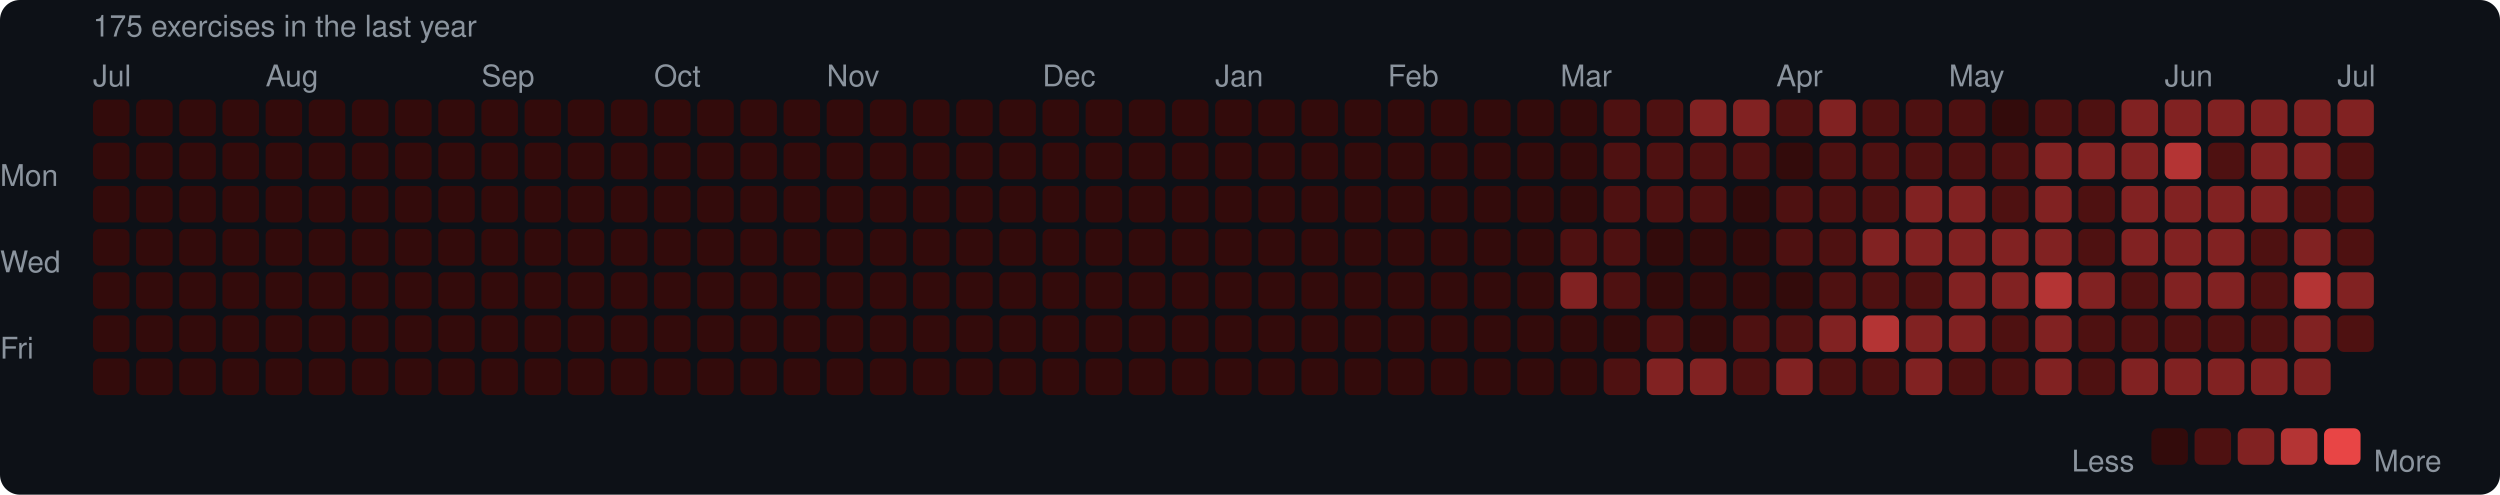
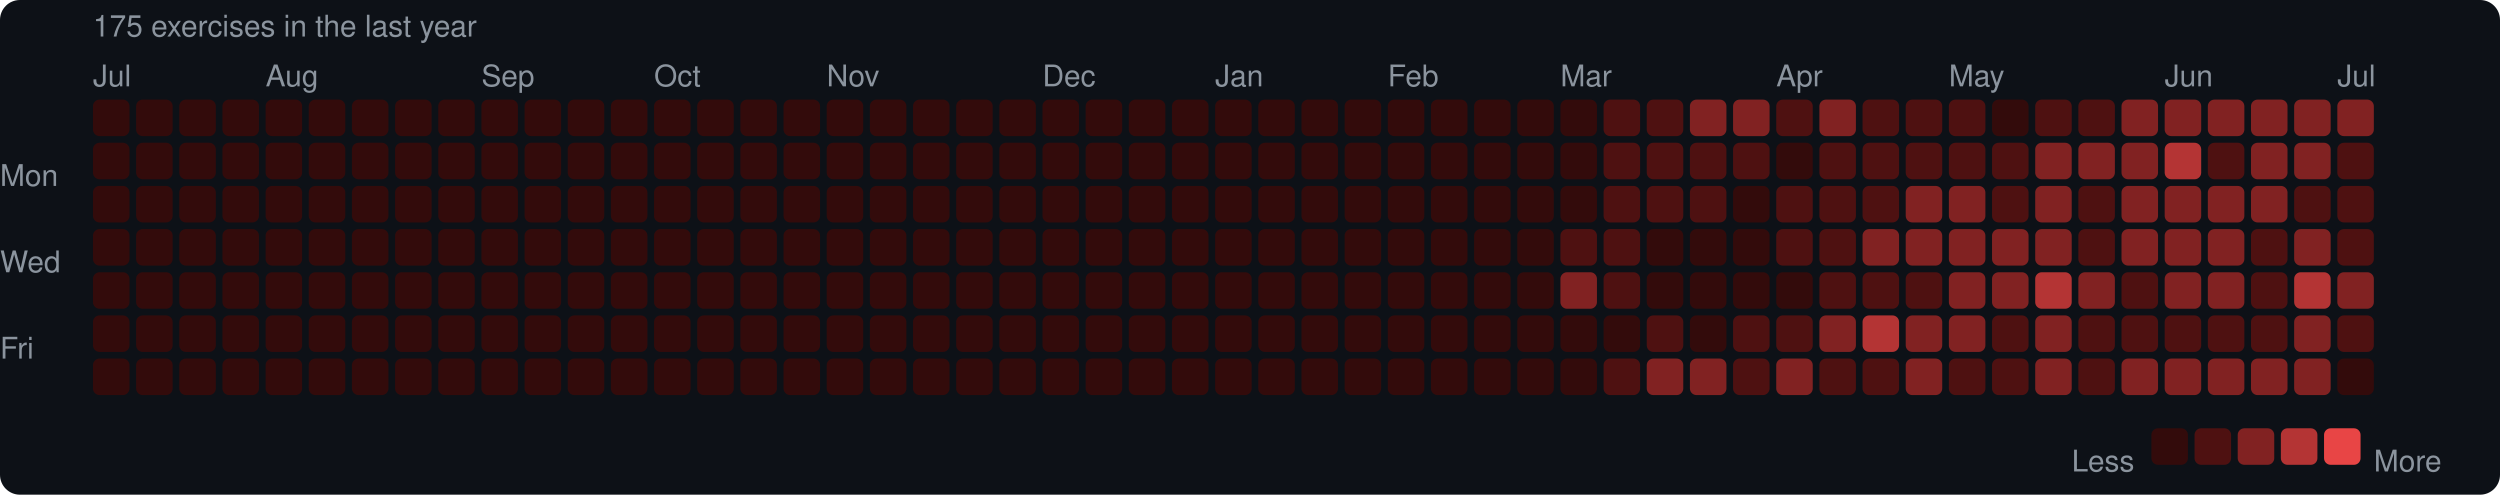
<svg xmlns="http://www.w3.org/2000/svg" width="753" height="149" viewBox="0 0 753 149">
  <rect width="753" height="149" rx="6" fill="#0d1117" />
  <style>text { font-family: -apple-system, BlinkMacSystemFont, "Segoe UI", Helvetica, Arial, sans-serif; fill: #8b949e; font-size: 9px; }</style>
  <text x="28" y="11" font-size="9">175 exercises in the last year</text>
  <text x="28" y="26">Jul</text>
  <text x="80" y="26">Aug</text>
  <text x="145" y="26">Sep</text>
  <text x="197" y="26">Oct</text>
  <text x="249" y="26">Nov</text>
  <text x="314" y="26">Dec</text>
  <text x="366" y="26">Jan</text>
  <text x="418" y="26">Feb</text>
  <text x="470" y="26">Mar</text>
  <text x="535" y="26">Apr</text>
  <text x="587" y="26">May</text>
  <text x="652" y="26">Jun</text>
  <text x="704" y="26">Jul</text>
  <text x="0" y="53" dominant-baseline="middle">Mon</text>
  <text x="0" y="79" dominant-baseline="middle">Wed</text>
  <text x="0" y="105" dominant-baseline="middle">Fri</text>
  <rect x="28" y="30" width="11" height="11" rx="2" fill="#330b0b" />
  <rect x="28" y="43" width="11" height="11" rx="2" fill="#330b0b" />
  <rect x="28" y="56" width="11" height="11" rx="2" fill="#330b0b" />
  <rect x="28" y="69" width="11" height="11" rx="2" fill="#330b0b" />
  <rect x="28" y="82" width="11" height="11" rx="2" fill="#330b0b" />
  <rect x="28" y="95" width="11" height="11" rx="2" fill="#330b0b" />
  <rect x="28" y="108" width="11" height="11" rx="2" fill="#330b0b" />
  <rect x="41" y="30" width="11" height="11" rx="2" fill="#330b0b" />
  <rect x="41" y="43" width="11" height="11" rx="2" fill="#330b0b" />
  <rect x="41" y="56" width="11" height="11" rx="2" fill="#330b0b" />
  <rect x="41" y="69" width="11" height="11" rx="2" fill="#330b0b" />
  <rect x="41" y="82" width="11" height="11" rx="2" fill="#330b0b" />
  <rect x="41" y="95" width="11" height="11" rx="2" fill="#330b0b" />
  <rect x="41" y="108" width="11" height="11" rx="2" fill="#330b0b" />
  <rect x="54" y="30" width="11" height="11" rx="2" fill="#330b0b" />
  <rect x="54" y="43" width="11" height="11" rx="2" fill="#330b0b" />
  <rect x="54" y="56" width="11" height="11" rx="2" fill="#330b0b" />
  <rect x="54" y="69" width="11" height="11" rx="2" fill="#330b0b" />
  <rect x="54" y="82" width="11" height="11" rx="2" fill="#330b0b" />
  <rect x="54" y="95" width="11" height="11" rx="2" fill="#330b0b" />
  <rect x="54" y="108" width="11" height="11" rx="2" fill="#330b0b" />
  <rect x="67" y="30" width="11" height="11" rx="2" fill="#330b0b" />
  <rect x="67" y="43" width="11" height="11" rx="2" fill="#330b0b" />
  <rect x="67" y="56" width="11" height="11" rx="2" fill="#330b0b" />
  <rect x="67" y="69" width="11" height="11" rx="2" fill="#330b0b" />
  <rect x="67" y="82" width="11" height="11" rx="2" fill="#330b0b" />
  <rect x="67" y="95" width="11" height="11" rx="2" fill="#330b0b" />
  <rect x="67" y="108" width="11" height="11" rx="2" fill="#330b0b" />
  <rect x="80" y="30" width="11" height="11" rx="2" fill="#330b0b" />
  <rect x="80" y="43" width="11" height="11" rx="2" fill="#330b0b" />
  <rect x="80" y="56" width="11" height="11" rx="2" fill="#330b0b" />
  <rect x="80" y="69" width="11" height="11" rx="2" fill="#330b0b" />
  <rect x="80" y="82" width="11" height="11" rx="2" fill="#330b0b" />
  <rect x="80" y="95" width="11" height="11" rx="2" fill="#330b0b" />
  <rect x="80" y="108" width="11" height="11" rx="2" fill="#330b0b" />
  <rect x="93" y="30" width="11" height="11" rx="2" fill="#330b0b" />
  <rect x="93" y="43" width="11" height="11" rx="2" fill="#330b0b" />
  <rect x="93" y="56" width="11" height="11" rx="2" fill="#330b0b" />
  <rect x="93" y="69" width="11" height="11" rx="2" fill="#330b0b" />
  <rect x="93" y="82" width="11" height="11" rx="2" fill="#330b0b" />
  <rect x="93" y="95" width="11" height="11" rx="2" fill="#330b0b" />
  <rect x="93" y="108" width="11" height="11" rx="2" fill="#330b0b" />
  <rect x="106" y="30" width="11" height="11" rx="2" fill="#330b0b" />
  <rect x="106" y="43" width="11" height="11" rx="2" fill="#330b0b" />
  <rect x="106" y="56" width="11" height="11" rx="2" fill="#330b0b" />
  <rect x="106" y="69" width="11" height="11" rx="2" fill="#330b0b" />
  <rect x="106" y="82" width="11" height="11" rx="2" fill="#330b0b" />
  <rect x="106" y="95" width="11" height="11" rx="2" fill="#330b0b" />
  <rect x="106" y="108" width="11" height="11" rx="2" fill="#330b0b" />
  <rect x="119" y="30" width="11" height="11" rx="2" fill="#330b0b" />
  <rect x="119" y="43" width="11" height="11" rx="2" fill="#330b0b" />
  <rect x="119" y="56" width="11" height="11" rx="2" fill="#330b0b" />
  <rect x="119" y="69" width="11" height="11" rx="2" fill="#330b0b" />
  <rect x="119" y="82" width="11" height="11" rx="2" fill="#330b0b" />
  <rect x="119" y="95" width="11" height="11" rx="2" fill="#330b0b" />
  <rect x="119" y="108" width="11" height="11" rx="2" fill="#330b0b" />
  <rect x="132" y="30" width="11" height="11" rx="2" fill="#330b0b" />
  <rect x="132" y="43" width="11" height="11" rx="2" fill="#330b0b" />
  <rect x="132" y="56" width="11" height="11" rx="2" fill="#330b0b" />
  <rect x="132" y="69" width="11" height="11" rx="2" fill="#330b0b" />
  <rect x="132" y="82" width="11" height="11" rx="2" fill="#330b0b" />
  <rect x="132" y="95" width="11" height="11" rx="2" fill="#330b0b" />
  <rect x="132" y="108" width="11" height="11" rx="2" fill="#330b0b" />
  <rect x="145" y="30" width="11" height="11" rx="2" fill="#330b0b" />
  <rect x="145" y="43" width="11" height="11" rx="2" fill="#330b0b" />
  <rect x="145" y="56" width="11" height="11" rx="2" fill="#330b0b" />
  <rect x="145" y="69" width="11" height="11" rx="2" fill="#330b0b" />
  <rect x="145" y="82" width="11" height="11" rx="2" fill="#330b0b" />
  <rect x="145" y="95" width="11" height="11" rx="2" fill="#330b0b" />
  <rect x="145" y="108" width="11" height="11" rx="2" fill="#330b0b" />
  <rect x="158" y="30" width="11" height="11" rx="2" fill="#330b0b" />
  <rect x="158" y="43" width="11" height="11" rx="2" fill="#330b0b" />
  <rect x="158" y="56" width="11" height="11" rx="2" fill="#330b0b" />
  <rect x="158" y="69" width="11" height="11" rx="2" fill="#330b0b" />
  <rect x="158" y="82" width="11" height="11" rx="2" fill="#330b0b" />
  <rect x="158" y="95" width="11" height="11" rx="2" fill="#330b0b" />
  <rect x="158" y="108" width="11" height="11" rx="2" fill="#330b0b" />
  <rect x="171" y="30" width="11" height="11" rx="2" fill="#330b0b" />
  <rect x="171" y="43" width="11" height="11" rx="2" fill="#330b0b" />
  <rect x="171" y="56" width="11" height="11" rx="2" fill="#330b0b" />
  <rect x="171" y="69" width="11" height="11" rx="2" fill="#330b0b" />
  <rect x="171" y="82" width="11" height="11" rx="2" fill="#330b0b" />
  <rect x="171" y="95" width="11" height="11" rx="2" fill="#330b0b" />
  <rect x="171" y="108" width="11" height="11" rx="2" fill="#330b0b" />
  <rect x="184" y="30" width="11" height="11" rx="2" fill="#330b0b" />
  <rect x="184" y="43" width="11" height="11" rx="2" fill="#330b0b" />
  <rect x="184" y="56" width="11" height="11" rx="2" fill="#330b0b" />
  <rect x="184" y="69" width="11" height="11" rx="2" fill="#330b0b" />
  <rect x="184" y="82" width="11" height="11" rx="2" fill="#330b0b" />
  <rect x="184" y="95" width="11" height="11" rx="2" fill="#330b0b" />
  <rect x="184" y="108" width="11" height="11" rx="2" fill="#330b0b" />
  <rect x="197" y="30" width="11" height="11" rx="2" fill="#330b0b" />
  <rect x="197" y="43" width="11" height="11" rx="2" fill="#330b0b" />
  <rect x="197" y="56" width="11" height="11" rx="2" fill="#330b0b" />
  <rect x="197" y="69" width="11" height="11" rx="2" fill="#330b0b" />
  <rect x="197" y="82" width="11" height="11" rx="2" fill="#330b0b" />
  <rect x="197" y="95" width="11" height="11" rx="2" fill="#330b0b" />
  <rect x="197" y="108" width="11" height="11" rx="2" fill="#330b0b" />
  <rect x="210" y="30" width="11" height="11" rx="2" fill="#330b0b" />
  <rect x="210" y="43" width="11" height="11" rx="2" fill="#330b0b" />
  <rect x="210" y="56" width="11" height="11" rx="2" fill="#330b0b" />
  <rect x="210" y="69" width="11" height="11" rx="2" fill="#330b0b" />
  <rect x="210" y="82" width="11" height="11" rx="2" fill="#330b0b" />
  <rect x="210" y="95" width="11" height="11" rx="2" fill="#330b0b" />
  <rect x="210" y="108" width="11" height="11" rx="2" fill="#330b0b" />
  <rect x="223" y="30" width="11" height="11" rx="2" fill="#330b0b" />
  <rect x="223" y="43" width="11" height="11" rx="2" fill="#330b0b" />
  <rect x="223" y="56" width="11" height="11" rx="2" fill="#330b0b" />
  <rect x="223" y="69" width="11" height="11" rx="2" fill="#330b0b" />
  <rect x="223" y="82" width="11" height="11" rx="2" fill="#330b0b" />
  <rect x="223" y="95" width="11" height="11" rx="2" fill="#330b0b" />
  <rect x="223" y="108" width="11" height="11" rx="2" fill="#330b0b" />
  <rect x="236" y="30" width="11" height="11" rx="2" fill="#330b0b" />
  <rect x="236" y="43" width="11" height="11" rx="2" fill="#330b0b" />
  <rect x="236" y="56" width="11" height="11" rx="2" fill="#330b0b" />
  <rect x="236" y="69" width="11" height="11" rx="2" fill="#330b0b" />
  <rect x="236" y="82" width="11" height="11" rx="2" fill="#330b0b" />
  <rect x="236" y="95" width="11" height="11" rx="2" fill="#330b0b" />
  <rect x="236" y="108" width="11" height="11" rx="2" fill="#330b0b" />
  <rect x="249" y="30" width="11" height="11" rx="2" fill="#330b0b" />
  <rect x="249" y="43" width="11" height="11" rx="2" fill="#330b0b" />
  <rect x="249" y="56" width="11" height="11" rx="2" fill="#330b0b" />
  <rect x="249" y="69" width="11" height="11" rx="2" fill="#330b0b" />
  <rect x="249" y="82" width="11" height="11" rx="2" fill="#330b0b" />
  <rect x="249" y="95" width="11" height="11" rx="2" fill="#330b0b" />
  <rect x="249" y="108" width="11" height="11" rx="2" fill="#330b0b" />
  <rect x="262" y="30" width="11" height="11" rx="2" fill="#330b0b" />
  <rect x="262" y="43" width="11" height="11" rx="2" fill="#330b0b" />
  <rect x="262" y="56" width="11" height="11" rx="2" fill="#330b0b" />
  <rect x="262" y="69" width="11" height="11" rx="2" fill="#330b0b" />
  <rect x="262" y="82" width="11" height="11" rx="2" fill="#330b0b" />
  <rect x="262" y="95" width="11" height="11" rx="2" fill="#330b0b" />
  <rect x="262" y="108" width="11" height="11" rx="2" fill="#330b0b" />
  <rect x="275" y="30" width="11" height="11" rx="2" fill="#330b0b" />
  <rect x="275" y="43" width="11" height="11" rx="2" fill="#330b0b" />
  <rect x="275" y="56" width="11" height="11" rx="2" fill="#330b0b" />
  <rect x="275" y="69" width="11" height="11" rx="2" fill="#330b0b" />
  <rect x="275" y="82" width="11" height="11" rx="2" fill="#330b0b" />
  <rect x="275" y="95" width="11" height="11" rx="2" fill="#330b0b" />
  <rect x="275" y="108" width="11" height="11" rx="2" fill="#330b0b" />
  <rect x="288" y="30" width="11" height="11" rx="2" fill="#330b0b" />
  <rect x="288" y="43" width="11" height="11" rx="2" fill="#330b0b" />
  <rect x="288" y="56" width="11" height="11" rx="2" fill="#330b0b" />
  <rect x="288" y="69" width="11" height="11" rx="2" fill="#330b0b" />
  <rect x="288" y="82" width="11" height="11" rx="2" fill="#330b0b" />
  <rect x="288" y="95" width="11" height="11" rx="2" fill="#330b0b" />
  <rect x="288" y="108" width="11" height="11" rx="2" fill="#330b0b" />
  <rect x="301" y="30" width="11" height="11" rx="2" fill="#330b0b" />
  <rect x="301" y="43" width="11" height="11" rx="2" fill="#330b0b" />
  <rect x="301" y="56" width="11" height="11" rx="2" fill="#330b0b" />
  <rect x="301" y="69" width="11" height="11" rx="2" fill="#330b0b" />
  <rect x="301" y="82" width="11" height="11" rx="2" fill="#330b0b" />
  <rect x="301" y="95" width="11" height="11" rx="2" fill="#330b0b" />
  <rect x="301" y="108" width="11" height="11" rx="2" fill="#330b0b" />
  <rect x="314" y="30" width="11" height="11" rx="2" fill="#330b0b" />
  <rect x="314" y="43" width="11" height="11" rx="2" fill="#330b0b" />
  <rect x="314" y="56" width="11" height="11" rx="2" fill="#330b0b" />
  <rect x="314" y="69" width="11" height="11" rx="2" fill="#330b0b" />
  <rect x="314" y="82" width="11" height="11" rx="2" fill="#330b0b" />
  <rect x="314" y="95" width="11" height="11" rx="2" fill="#330b0b" />
  <rect x="314" y="108" width="11" height="11" rx="2" fill="#330b0b" />
  <rect x="327" y="30" width="11" height="11" rx="2" fill="#330b0b" />
  <rect x="327" y="43" width="11" height="11" rx="2" fill="#330b0b" />
  <rect x="327" y="56" width="11" height="11" rx="2" fill="#330b0b" />
  <rect x="327" y="69" width="11" height="11" rx="2" fill="#330b0b" />
  <rect x="327" y="82" width="11" height="11" rx="2" fill="#330b0b" />
  <rect x="327" y="95" width="11" height="11" rx="2" fill="#330b0b" />
  <rect x="327" y="108" width="11" height="11" rx="2" fill="#330b0b" />
  <rect x="340" y="30" width="11" height="11" rx="2" fill="#330b0b" />
  <rect x="340" y="43" width="11" height="11" rx="2" fill="#330b0b" />
  <rect x="340" y="56" width="11" height="11" rx="2" fill="#330b0b" />
  <rect x="340" y="69" width="11" height="11" rx="2" fill="#330b0b" />
  <rect x="340" y="82" width="11" height="11" rx="2" fill="#330b0b" />
  <rect x="340" y="95" width="11" height="11" rx="2" fill="#330b0b" />
  <rect x="340" y="108" width="11" height="11" rx="2" fill="#330b0b" />
  <rect x="353" y="30" width="11" height="11" rx="2" fill="#330b0b" />
  <rect x="353" y="43" width="11" height="11" rx="2" fill="#330b0b" />
  <rect x="353" y="56" width="11" height="11" rx="2" fill="#330b0b" />
  <rect x="353" y="69" width="11" height="11" rx="2" fill="#330b0b" />
  <rect x="353" y="82" width="11" height="11" rx="2" fill="#330b0b" />
  <rect x="353" y="95" width="11" height="11" rx="2" fill="#330b0b" />
  <rect x="353" y="108" width="11" height="11" rx="2" fill="#330b0b" />
  <rect x="366" y="30" width="11" height="11" rx="2" fill="#330b0b" />
  <rect x="366" y="43" width="11" height="11" rx="2" fill="#330b0b" />
  <rect x="366" y="56" width="11" height="11" rx="2" fill="#330b0b" />
  <rect x="366" y="69" width="11" height="11" rx="2" fill="#330b0b" />
  <rect x="366" y="82" width="11" height="11" rx="2" fill="#330b0b" />
  <rect x="366" y="95" width="11" height="11" rx="2" fill="#330b0b" />
  <rect x="366" y="108" width="11" height="11" rx="2" fill="#330b0b" />
  <rect x="379" y="30" width="11" height="11" rx="2" fill="#330b0b" />
  <rect x="379" y="43" width="11" height="11" rx="2" fill="#330b0b" />
  <rect x="379" y="56" width="11" height="11" rx="2" fill="#330b0b" />
  <rect x="379" y="69" width="11" height="11" rx="2" fill="#330b0b" />
  <rect x="379" y="82" width="11" height="11" rx="2" fill="#330b0b" />
  <rect x="379" y="95" width="11" height="11" rx="2" fill="#330b0b" />
  <rect x="379" y="108" width="11" height="11" rx="2" fill="#330b0b" />
  <rect x="392" y="30" width="11" height="11" rx="2" fill="#330b0b" />
  <rect x="392" y="43" width="11" height="11" rx="2" fill="#330b0b" />
  <rect x="392" y="56" width="11" height="11" rx="2" fill="#330b0b" />
  <rect x="392" y="69" width="11" height="11" rx="2" fill="#330b0b" />
  <rect x="392" y="82" width="11" height="11" rx="2" fill="#330b0b" />
  <rect x="392" y="95" width="11" height="11" rx="2" fill="#330b0b" />
  <rect x="392" y="108" width="11" height="11" rx="2" fill="#330b0b" />
  <rect x="405" y="30" width="11" height="11" rx="2" fill="#330b0b" />
  <rect x="405" y="43" width="11" height="11" rx="2" fill="#330b0b" />
  <rect x="405" y="56" width="11" height="11" rx="2" fill="#330b0b" />
  <rect x="405" y="69" width="11" height="11" rx="2" fill="#330b0b" />
  <rect x="405" y="82" width="11" height="11" rx="2" fill="#330b0b" />
  <rect x="405" y="95" width="11" height="11" rx="2" fill="#330b0b" />
  <rect x="405" y="108" width="11" height="11" rx="2" fill="#330b0b" />
  <rect x="418" y="30" width="11" height="11" rx="2" fill="#330b0b" />
  <rect x="418" y="43" width="11" height="11" rx="2" fill="#330b0b" />
  <rect x="418" y="56" width="11" height="11" rx="2" fill="#330b0b" />
  <rect x="418" y="69" width="11" height="11" rx="2" fill="#330b0b" />
  <rect x="418" y="82" width="11" height="11" rx="2" fill="#330b0b" />
  <rect x="418" y="95" width="11" height="11" rx="2" fill="#330b0b" />
  <rect x="418" y="108" width="11" height="11" rx="2" fill="#330b0b" />
  <rect x="431" y="30" width="11" height="11" rx="2" fill="#330b0b" />
  <rect x="431" y="43" width="11" height="11" rx="2" fill="#330b0b" />
  <rect x="431" y="56" width="11" height="11" rx="2" fill="#330b0b" />
  <rect x="431" y="69" width="11" height="11" rx="2" fill="#330b0b" />
  <rect x="431" y="82" width="11" height="11" rx="2" fill="#330b0b" />
  <rect x="431" y="95" width="11" height="11" rx="2" fill="#330b0b" />
  <rect x="431" y="108" width="11" height="11" rx="2" fill="#330b0b" />
  <rect x="444" y="30" width="11" height="11" rx="2" fill="#330b0b" />
  <rect x="444" y="43" width="11" height="11" rx="2" fill="#330b0b" />
  <rect x="444" y="56" width="11" height="11" rx="2" fill="#330b0b" />
  <rect x="444" y="69" width="11" height="11" rx="2" fill="#330b0b" />
  <rect x="444" y="82" width="11" height="11" rx="2" fill="#330b0b" />
  <rect x="444" y="95" width="11" height="11" rx="2" fill="#330b0b" />
  <rect x="444" y="108" width="11" height="11" rx="2" fill="#330b0b" />
  <rect x="457" y="30" width="11" height="11" rx="2" fill="#330b0b" />
  <rect x="457" y="43" width="11" height="11" rx="2" fill="#330b0b" />
  <rect x="457" y="56" width="11" height="11" rx="2" fill="#330b0b" />
  <rect x="457" y="69" width="11" height="11" rx="2" fill="#330b0b" />
  <rect x="457" y="82" width="11" height="11" rx="2" fill="#330b0b" />
  <rect x="457" y="95" width="11" height="11" rx="2" fill="#330b0b" />
  <rect x="457" y="108" width="11" height="11" rx="2" fill="#330b0b" />
  <rect x="470" y="30" width="11" height="11" rx="2" fill="#330b0b" />
  <rect x="470" y="43" width="11" height="11" rx="2" fill="#330b0b" />
  <rect x="470" y="56" width="11" height="11" rx="2" fill="#330b0b" />
  <rect x="470" y="69" width="11" height="11" rx="2" fill="#4e1111" />
  <rect x="470" y="82" width="11" height="11" rx="2" fill="#812222" />
  <rect x="470" y="95" width="11" height="11" rx="2" fill="#330b0b" />
  <rect x="470" y="108" width="11" height="11" rx="2" fill="#330b0b" />
  <rect x="483" y="30" width="11" height="11" rx="2" fill="#4e1111" />
  <rect x="483" y="43" width="11" height="11" rx="2" fill="#4e1111" />
  <rect x="483" y="56" width="11" height="11" rx="2" fill="#4e1111" />
  <rect x="483" y="69" width="11" height="11" rx="2" fill="#4e1111" />
  <rect x="483" y="82" width="11" height="11" rx="2" fill="#4e1111" />
  <rect x="483" y="95" width="11" height="11" rx="2" fill="#330b0b" />
  <rect x="483" y="108" width="11" height="11" rx="2" fill="#4e1111" />
  <rect x="496" y="30" width="11" height="11" rx="2" fill="#4e1111" />
  <rect x="496" y="43" width="11" height="11" rx="2" fill="#4e1111" />
  <rect x="496" y="56" width="11" height="11" rx="2" fill="#4e1111" />
  <rect x="496" y="69" width="11" height="11" rx="2" fill="#330b0b" />
  <rect x="496" y="82" width="11" height="11" rx="2" fill="#330b0b" />
  <rect x="496" y="95" width="11" height="11" rx="2" fill="#4e1111" />
  <rect x="496" y="108" width="11" height="11" rx="2" fill="#812222" />
  <rect x="509" y="30" width="11" height="11" rx="2" fill="#812222" />
  <rect x="509" y="43" width="11" height="11" rx="2" fill="#4e1111" />
  <rect x="509" y="56" width="11" height="11" rx="2" fill="#4e1111" />
  <rect x="509" y="69" width="11" height="11" rx="2" fill="#330b0b" />
  <rect x="509" y="82" width="11" height="11" rx="2" fill="#330b0b" />
  <rect x="509" y="95" width="11" height="11" rx="2" fill="#330b0b" />
  <rect x="509" y="108" width="11" height="11" rx="2" fill="#812222" />
  <rect x="522" y="30" width="11" height="11" rx="2" fill="#812222" />
  <rect x="522" y="43" width="11" height="11" rx="2" fill="#4e1111" />
  <rect x="522" y="56" width="11" height="11" rx="2" fill="#330b0b" />
  <rect x="522" y="69" width="11" height="11" rx="2" fill="#330b0b" />
  <rect x="522" y="82" width="11" height="11" rx="2" fill="#330b0b" />
  <rect x="522" y="95" width="11" height="11" rx="2" fill="#4e1111" />
  <rect x="522" y="108" width="11" height="11" rx="2" fill="#4e1111" />
  <rect x="535" y="30" width="11" height="11" rx="2" fill="#4e1111" />
  <rect x="535" y="43" width="11" height="11" rx="2" fill="#330b0b" />
  <rect x="535" y="56" width="11" height="11" rx="2" fill="#4e1111" />
  <rect x="535" y="69" width="11" height="11" rx="2" fill="#4e1111" />
  <rect x="535" y="82" width="11" height="11" rx="2" fill="#330b0b" />
  <rect x="535" y="95" width="11" height="11" rx="2" fill="#4e1111" />
  <rect x="535" y="108" width="11" height="11" rx="2" fill="#812222" />
  <rect x="548" y="30" width="11" height="11" rx="2" fill="#812222" />
  <rect x="548" y="43" width="11" height="11" rx="2" fill="#4e1111" />
  <rect x="548" y="56" width="11" height="11" rx="2" fill="#4e1111" />
  <rect x="548" y="69" width="11" height="11" rx="2" fill="#4e1111" />
  <rect x="548" y="82" width="11" height="11" rx="2" fill="#4e1111" />
  <rect x="548" y="95" width="11" height="11" rx="2" fill="#812222" />
  <rect x="548" y="108" width="11" height="11" rx="2" fill="#4e1111" />
  <rect x="561" y="30" width="11" height="11" rx="2" fill="#4e1111" />
  <rect x="561" y="43" width="11" height="11" rx="2" fill="#4e1111" />
  <rect x="561" y="56" width="11" height="11" rx="2" fill="#4e1111" />
  <rect x="561" y="69" width="11" height="11" rx="2" fill="#812222" />
  <rect x="561" y="82" width="11" height="11" rx="2" fill="#4e1111" />
  <rect x="561" y="95" width="11" height="11" rx="2" fill="#b43434" />
  <rect x="561" y="108" width="11" height="11" rx="2" fill="#4e1111" />
  <rect x="574" y="30" width="11" height="11" rx="2" fill="#4e1111" />
  <rect x="574" y="43" width="11" height="11" rx="2" fill="#4e1111" />
  <rect x="574" y="56" width="11" height="11" rx="2" fill="#812222" />
  <rect x="574" y="69" width="11" height="11" rx="2" fill="#812222" />
  <rect x="574" y="82" width="11" height="11" rx="2" fill="#4e1111" />
  <rect x="574" y="95" width="11" height="11" rx="2" fill="#812222" />
  <rect x="574" y="108" width="11" height="11" rx="2" fill="#812222" />
  <rect x="587" y="30" width="11" height="11" rx="2" fill="#4e1111" />
  <rect x="587" y="43" width="11" height="11" rx="2" fill="#4e1111" />
  <rect x="587" y="56" width="11" height="11" rx="2" fill="#812222" />
  <rect x="587" y="69" width="11" height="11" rx="2" fill="#812222" />
  <rect x="587" y="82" width="11" height="11" rx="2" fill="#812222" />
  <rect x="587" y="95" width="11" height="11" rx="2" fill="#812222" />
  <rect x="587" y="108" width="11" height="11" rx="2" fill="#4e1111" />
  <rect x="600" y="30" width="11" height="11" rx="2" fill="#330b0b" />
  <rect x="600" y="43" width="11" height="11" rx="2" fill="#4e1111" />
  <rect x="600" y="56" width="11" height="11" rx="2" fill="#4e1111" />
  <rect x="600" y="69" width="11" height="11" rx="2" fill="#812222" />
  <rect x="600" y="82" width="11" height="11" rx="2" fill="#812222" />
  <rect x="600" y="95" width="11" height="11" rx="2" fill="#4e1111" />
  <rect x="600" y="108" width="11" height="11" rx="2" fill="#4e1111" />
  <rect x="613" y="30" width="11" height="11" rx="2" fill="#4e1111" />
  <rect x="613" y="43" width="11" height="11" rx="2" fill="#812222" />
  <rect x="613" y="56" width="11" height="11" rx="2" fill="#812222" />
  <rect x="613" y="69" width="11" height="11" rx="2" fill="#812222" />
  <rect x="613" y="82" width="11" height="11" rx="2" fill="#b43434" />
  <rect x="613" y="95" width="11" height="11" rx="2" fill="#812222" />
  <rect x="613" y="108" width="11" height="11" rx="2" fill="#812222" />
  <rect x="626" y="30" width="11" height="11" rx="2" fill="#4e1111" />
  <rect x="626" y="43" width="11" height="11" rx="2" fill="#812222" />
  <rect x="626" y="56" width="11" height="11" rx="2" fill="#4e1111" />
  <rect x="626" y="69" width="11" height="11" rx="2" fill="#4e1111" />
  <rect x="626" y="82" width="11" height="11" rx="2" fill="#812222" />
  <rect x="626" y="95" width="11" height="11" rx="2" fill="#4e1111" />
  <rect x="626" y="108" width="11" height="11" rx="2" fill="#4e1111" />
  <rect x="639" y="30" width="11" height="11" rx="2" fill="#812222" />
  <rect x="639" y="43" width="11" height="11" rx="2" fill="#812222" />
  <rect x="639" y="56" width="11" height="11" rx="2" fill="#812222" />
  <rect x="639" y="69" width="11" height="11" rx="2" fill="#812222" />
  <rect x="639" y="82" width="11" height="11" rx="2" fill="#4e1111" />
  <rect x="639" y="95" width="11" height="11" rx="2" fill="#4e1111" />
  <rect x="639" y="108" width="11" height="11" rx="2" fill="#812222" />
  <rect x="652" y="30" width="11" height="11" rx="2" fill="#812222" />
  <rect x="652" y="43" width="11" height="11" rx="2" fill="#b43434" />
  <rect x="652" y="56" width="11" height="11" rx="2" fill="#812222" />
  <rect x="652" y="69" width="11" height="11" rx="2" fill="#812222" />
  <rect x="652" y="82" width="11" height="11" rx="2" fill="#812222" />
  <rect x="652" y="95" width="11" height="11" rx="2" fill="#4e1111" />
  <rect x="652" y="108" width="11" height="11" rx="2" fill="#812222" />
  <rect x="665" y="30" width="11" height="11" rx="2" fill="#812222" />
  <rect x="665" y="43" width="11" height="11" rx="2" fill="#4e1111" />
  <rect x="665" y="56" width="11" height="11" rx="2" fill="#812222" />
  <rect x="665" y="69" width="11" height="11" rx="2" fill="#812222" />
  <rect x="665" y="82" width="11" height="11" rx="2" fill="#812222" />
  <rect x="665" y="95" width="11" height="11" rx="2" fill="#4e1111" />
  <rect x="665" y="108" width="11" height="11" rx="2" fill="#812222" />
  <rect x="678" y="30" width="11" height="11" rx="2" fill="#812222" />
  <rect x="678" y="43" width="11" height="11" rx="2" fill="#812222" />
  <rect x="678" y="56" width="11" height="11" rx="2" fill="#812222" />
  <rect x="678" y="69" width="11" height="11" rx="2" fill="#4e1111" />
  <rect x="678" y="82" width="11" height="11" rx="2" fill="#4e1111" />
  <rect x="678" y="95" width="11" height="11" rx="2" fill="#4e1111" />
  <rect x="678" y="108" width="11" height="11" rx="2" fill="#812222" />
  <rect x="691" y="30" width="11" height="11" rx="2" fill="#812222" />
  <rect x="691" y="43" width="11" height="11" rx="2" fill="#812222" />
  <rect x="691" y="56" width="11" height="11" rx="2" fill="#4e1111" />
  <rect x="691" y="69" width="11" height="11" rx="2" fill="#812222" />
  <rect x="691" y="82" width="11" height="11" rx="2" fill="#b43434" />
  <rect x="691" y="95" width="11" height="11" rx="2" fill="#812222" />
  <rect x="691" y="108" width="11" height="11" rx="2" fill="#812222" />
  <rect x="704" y="30" width="11" height="11" rx="2" fill="#812222" />
  <rect x="704" y="43" width="11" height="11" rx="2" fill="#4e1111" />
  <rect x="704" y="56" width="11" height="11" rx="2" fill="#4e1111" />
  <rect x="704" y="69" width="11" height="11" rx="2" fill="#4e1111" />
  <rect x="704" y="82" width="11" height="11" rx="2" fill="#812222" />
  <rect x="704" y="95" width="11" height="11" rx="2" fill="#4e1111" />
+   <rect x="704" y="108" width="11" height="11" rx="2" fill="#330b0b" />
  <text x="624" y="139" dominant-baseline="middle">Less</text>
  <rect x="648" y="129" width="11" height="11" rx="2" fill="#330b0b" />
  <rect x="661" y="129" width="11" height="11" rx="2" fill="#4e1111" />
  <rect x="674" y="129" width="11" height="11" rx="2" fill="#812222" />
  <rect x="687" y="129" width="11" height="11" rx="2" fill="#b43434" />
  <rect x="700" y="129" width="11" height="11" rx="2" fill="#e84545" />
  <text x="715" y="139" dominant-baseline="middle">More</text>
</svg>
